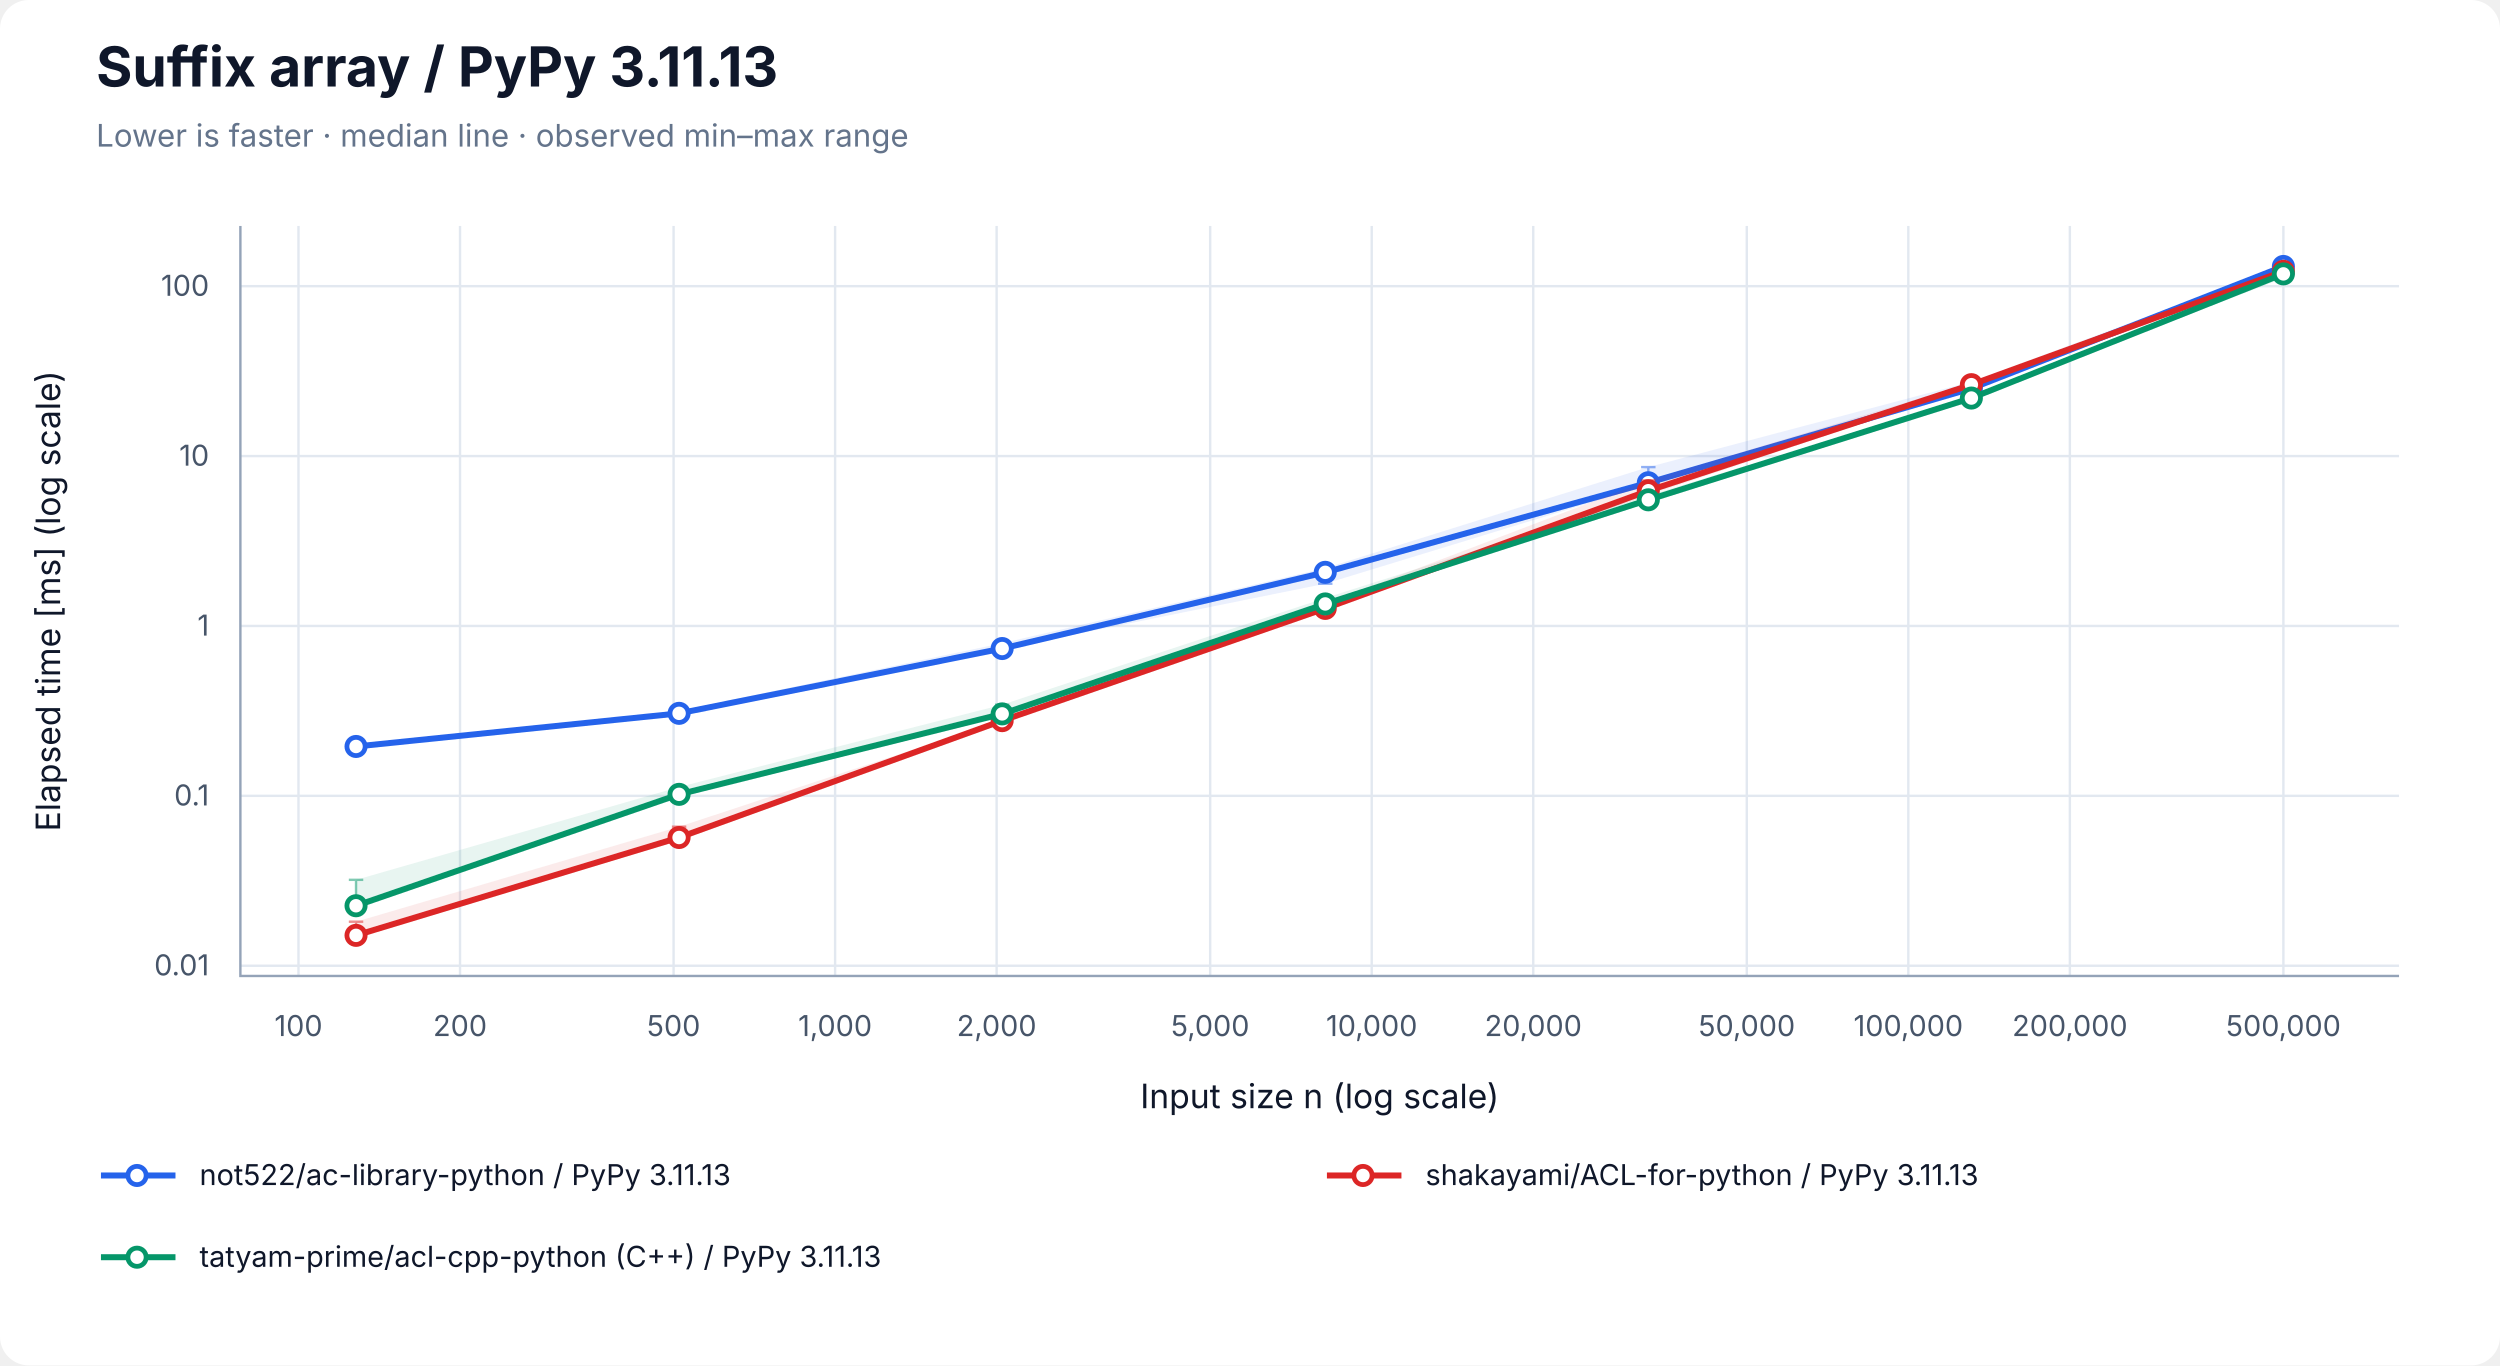
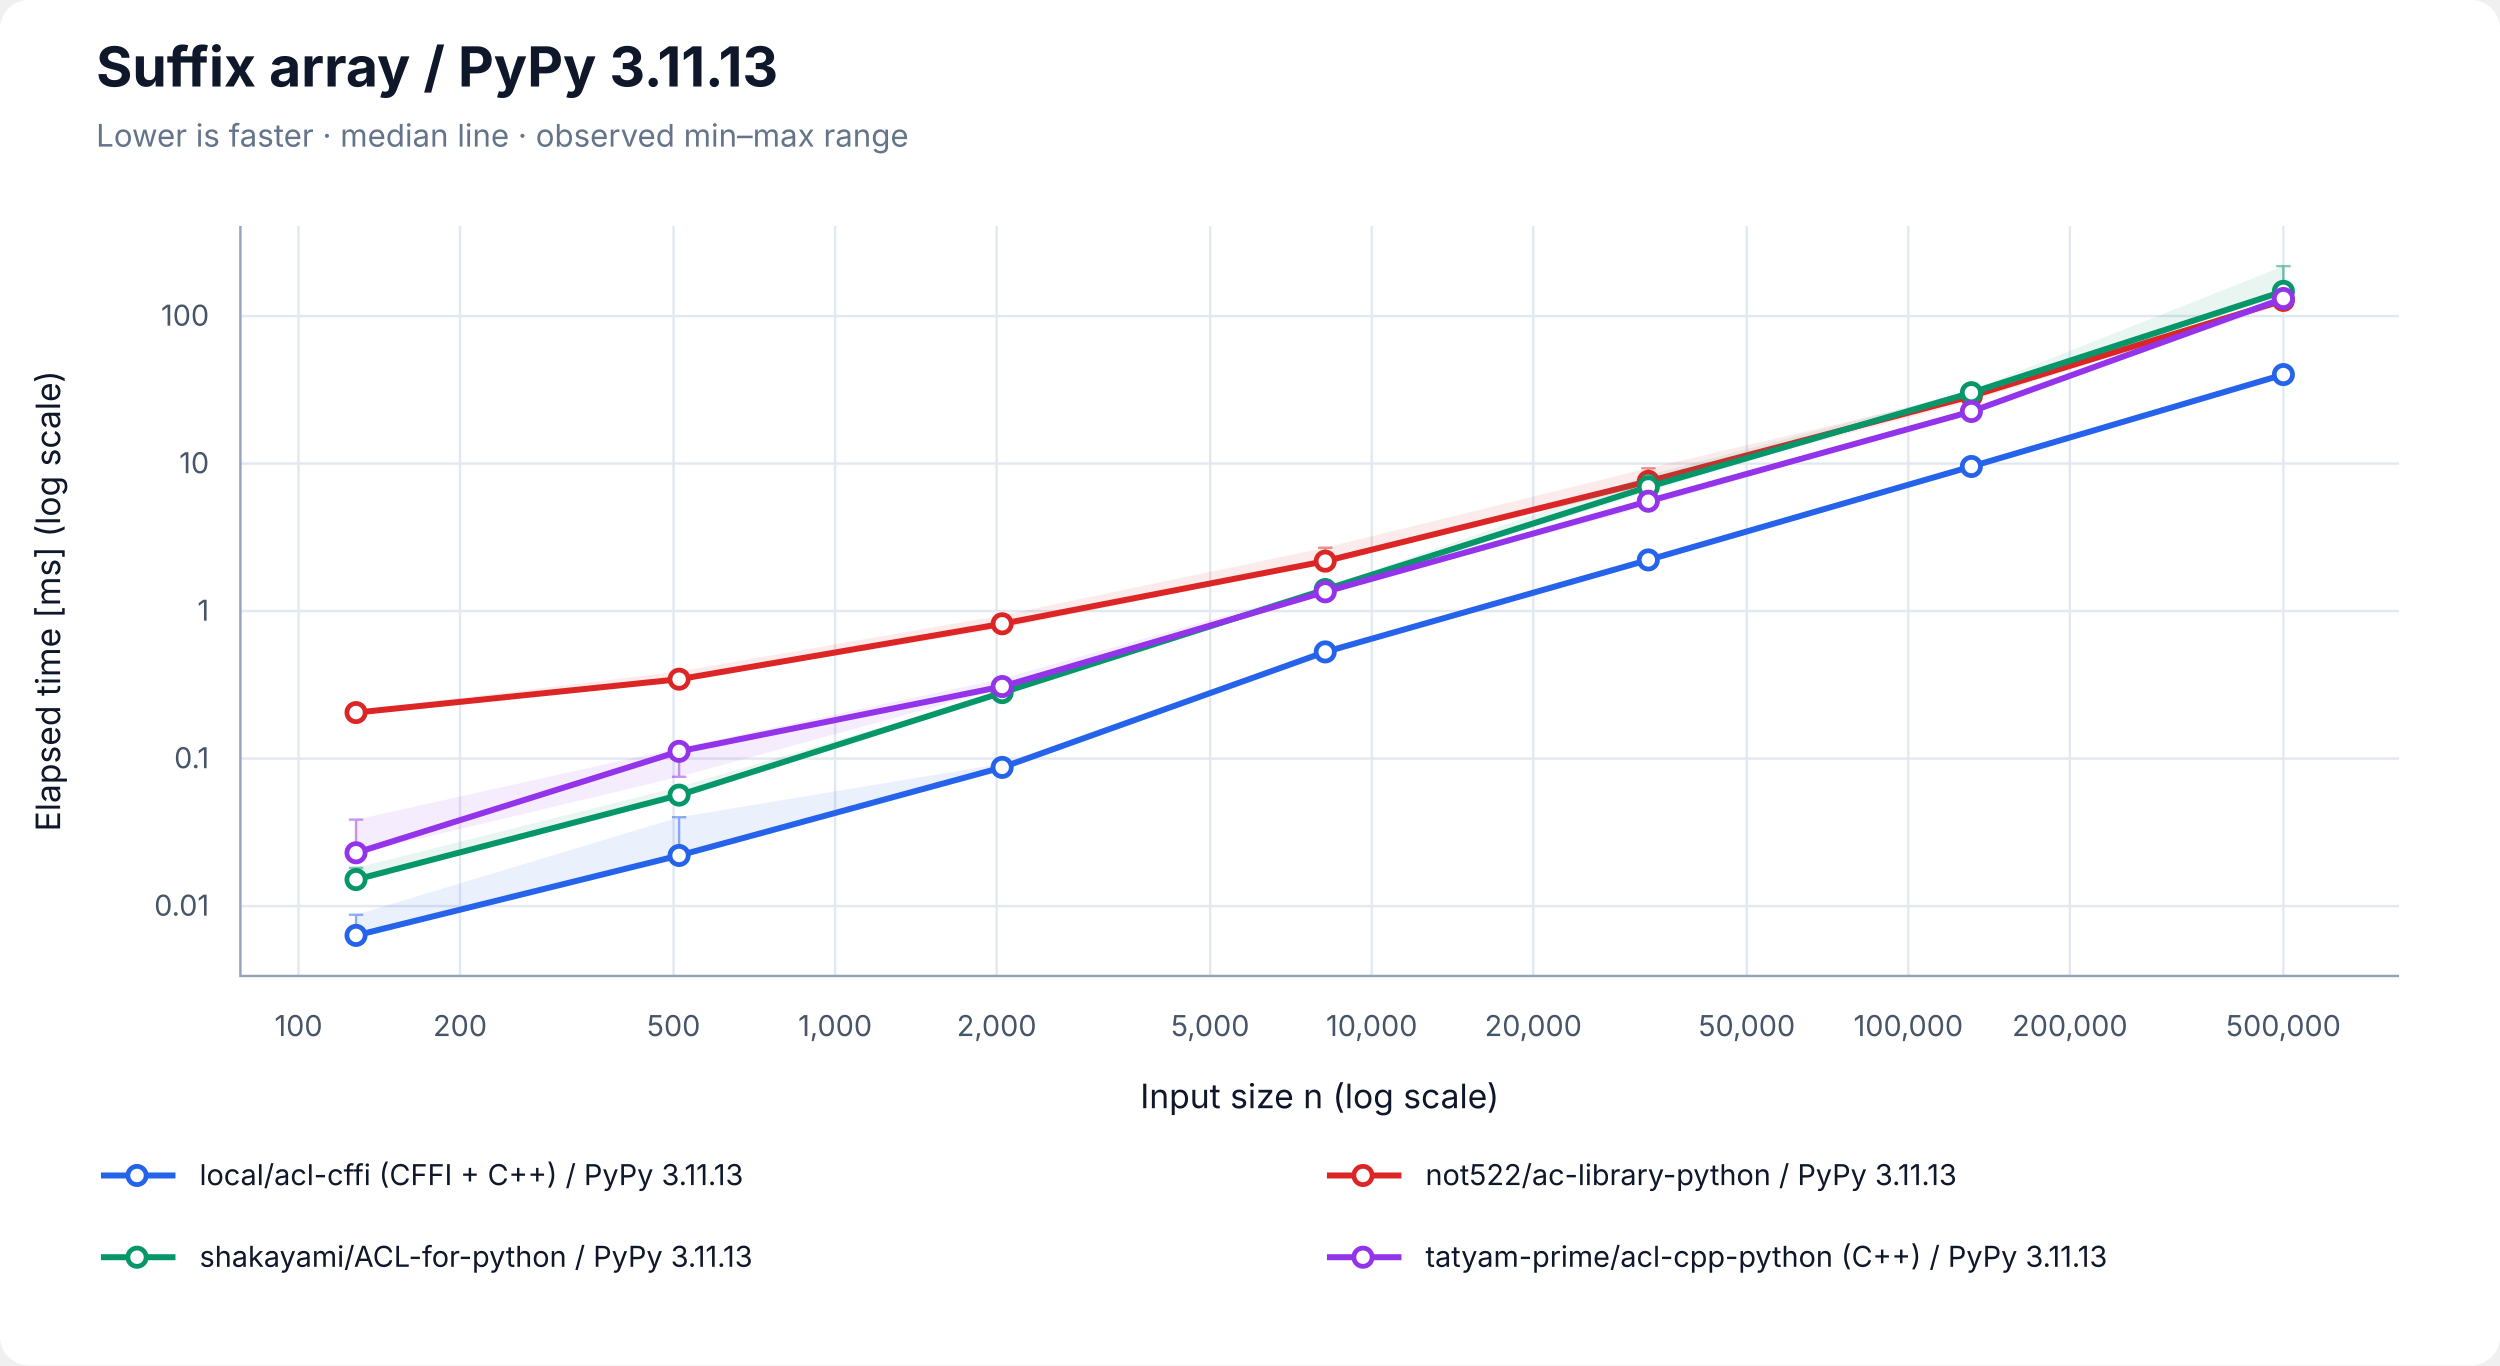
<svg xmlns="http://www.w3.org/2000/svg" width="1040" height="568" viewBox="0 0 1040 568" role="img" aria-labelledby="title desc">
  <rect width="100%" height="100%" rx="12" fill="white" />
  <g font-family="-apple-system, BlinkMacSystemFont, Segoe UI, sans-serif" fill="#0f172a">
    <text x="40" y="36" font-size="23" font-weight="700">Suffix array / PyPy 3.11.13</text>
    <text x="40" y="61" font-size="13" fill="#64748b">Lower is faster · median line · observed min–max range</text>
    <line x1="124.17" y1="94" x2="124.17" y2="406" stroke="#e2e8f0" />
    <text x="124.17" y="431" font-size="12" text-anchor="middle" fill="#475569">100</text>
    <line x1="191.37" y1="94" x2="191.37" y2="406" stroke="#e2e8f0" />
    <text x="191.37" y="431" font-size="12" text-anchor="middle" fill="#475569">200</text>
    <line x1="280.21" y1="94" x2="280.21" y2="406" stroke="#e2e8f0" />
    <text x="280.21" y="431" font-size="12" text-anchor="middle" fill="#475569">500</text>
    <line x1="347.40" y1="94" x2="347.40" y2="406" stroke="#e2e8f0" />
    <text x="347.40" y="431" font-size="12" text-anchor="middle" fill="#475569">1,000</text>
    <line x1="414.60" y1="94" x2="414.60" y2="406" stroke="#e2e8f0" />
    <text x="414.60" y="431" font-size="12" text-anchor="middle" fill="#475569">2,000</text>
    <line x1="503.43" y1="94" x2="503.43" y2="406" stroke="#e2e8f0" />
    <text x="503.43" y="431" font-size="12" text-anchor="middle" fill="#475569">5,000</text>
    <line x1="570.63" y1="94" x2="570.63" y2="406" stroke="#e2e8f0" />
    <text x="570.63" y="431" font-size="12" text-anchor="middle" fill="#475569">10,000</text>
    <line x1="637.83" y1="94" x2="637.83" y2="406" stroke="#e2e8f0" />
    <text x="637.83" y="431" font-size="12" text-anchor="middle" fill="#475569">20,000</text>
    <line x1="726.66" y1="94" x2="726.66" y2="406" stroke="#e2e8f0" />
    <text x="726.66" y="431" font-size="12" text-anchor="middle" fill="#475569">50,000</text>
    <line x1="793.86" y1="94" x2="793.86" y2="406" stroke="#e2e8f0" />
    <text x="793.86" y="431" font-size="12" text-anchor="middle" fill="#475569">100,000</text>
    <line x1="861.06" y1="94" x2="861.06" y2="406" stroke="#e2e8f0" />
    <text x="861.06" y="431" font-size="12" text-anchor="middle" fill="#475569">200,000</text>
    <line x1="949.89" y1="94" x2="949.89" y2="406" stroke="#e2e8f0" />
    <text x="949.89" y="431" font-size="12" text-anchor="middle" fill="#475569">500,000</text>
-     <line x1="100" y1="401.75" x2="998" y2="401.75" stroke="#e2e8f0" />
-     <text x="87" y="405.75" font-size="12" text-anchor="end" fill="#475569">0.01</text>
-     <line x1="100" y1="331.07" x2="998" y2="331.07" stroke="#e2e8f0" />
-     <text x="87" y="335.07" font-size="12" text-anchor="end" fill="#475569">0.1</text>
-     <line x1="100" y1="260.40" x2="998" y2="260.40" stroke="#e2e8f0" />
-     <text x="87" y="264.40" font-size="12" text-anchor="end" fill="#475569">1</text>
-     <line x1="100" y1="189.73" x2="998" y2="189.73" stroke="#e2e8f0" />
-     <text x="87" y="193.73" font-size="12" text-anchor="end" fill="#475569">10</text>
-     <line x1="100" y1="119.05" x2="998" y2="119.05" stroke="#e2e8f0" />
-     <text x="87" y="123.05" font-size="12" text-anchor="end" fill="#475569">100</text>
+     <line x1="100" y1="376.93" x2="998" y2="376.93" stroke="#e2e8f0" />
+     <text x="87" y="380.93" font-size="12" text-anchor="end" fill="#475569">0.01</text>
+     <line x1="100" y1="315.57" x2="998" y2="315.57" stroke="#e2e8f0" />
+     <text x="87" y="319.57" font-size="12" text-anchor="end" fill="#475569">0.1</text>
+     <line x1="100" y1="254.21" x2="998" y2="254.21" stroke="#e2e8f0" />
+     <text x="87" y="258.21" font-size="12" text-anchor="end" fill="#475569">1</text>
+     <line x1="100" y1="192.85" x2="998" y2="192.85" stroke="#e2e8f0" />
+     <text x="87" y="196.85" font-size="12" text-anchor="end" fill="#475569">10</text>
+     <line x1="100" y1="131.49" x2="998" y2="131.49" stroke="#e2e8f0" />
+     <text x="87" y="135.49" font-size="12" text-anchor="end" fill="#475569">100</text>
    <path d="M100 94 V406 H998" fill="none" stroke="#94a3b8" />
    <text x="549" y="461" font-size="14" text-anchor="middle">Input size n (log scale)</text>
    <text transform="translate(25 250) rotate(-90)" font-size="14" text-anchor="middle">Elapsed time [ms] (log scale)</text>
-     <polygon points="148.11,310.05 282.50,295.71 416.90,267.57 551.30,236.34 685.70,194.31 820.09,158.77 949.89,110.71 949.89,112.97 820.09,162.18 685.70,201.75 551.30,242.82 416.90,269.99 282.50,297.36 148.11,310.91" fill="#2563eb" fill-opacity="0.09" />
-     <path d="M148.11,310.05 V310.91 M145.11,310.05 H151.11 M145.11,310.91 H151.11" stroke="#2563eb" stroke-opacity="0.5" fill="none" />
-     <path d="M282.50,295.71 V297.36 M279.50,295.71 H285.50 M279.50,297.36 H285.50" stroke="#2563eb" stroke-opacity="0.5" fill="none" />
-     <path d="M416.90,267.57 V269.99 M413.90,267.57 H419.90 M413.90,269.99 H419.90" stroke="#2563eb" stroke-opacity="0.5" fill="none" />
-     <path d="M551.30,236.34 V242.82 M548.30,236.34 H554.30 M548.30,242.82 H554.30" stroke="#2563eb" stroke-opacity="0.5" fill="none" />
-     <path d="M685.70,194.31 V201.75 M682.70,194.31 H688.70 M682.70,201.75 H688.70" stroke="#2563eb" stroke-opacity="0.5" fill="none" />
-     <path d="M820.09,158.77 V162.18 M817.09,158.77 H823.09 M817.09,162.18 H823.09" stroke="#2563eb" stroke-opacity="0.5" fill="none" />
-     <path d="M949.89,110.71 V112.97 M946.89,110.71 H952.89 M946.89,112.97 H952.89" stroke="#2563eb" stroke-opacity="0.5" fill="none" />
-     <polyline points="148.11,310.53 282.50,296.75 416.90,269.79 551.30,238.09 685.70,200.82 820.09,161.61 949.89,110.84" fill="none" stroke="#2563eb" stroke-width="2.5" />
-     <circle cx="148.11" cy="310.53" r="3.8" fill="white" stroke="#2563eb" stroke-width="2" />
-     <circle cx="282.50" cy="296.75" r="3.8" fill="white" stroke="#2563eb" stroke-width="2" />
-     <circle cx="416.90" cy="269.79" r="3.8" fill="white" stroke="#2563eb" stroke-width="2" />
-     <circle cx="551.30" cy="238.09" r="3.8" fill="white" stroke="#2563eb" stroke-width="2" />
-     <circle cx="685.70" cy="200.82" r="3.8" fill="white" stroke="#2563eb" stroke-width="2" />
-     <circle cx="820.09" cy="161.61" r="3.8" fill="white" stroke="#2563eb" stroke-width="2" />
-     <circle cx="949.89" cy="110.84" r="3.8" fill="white" stroke="#2563eb" stroke-width="2" />
-     <polygon points="148.11,383.43 282.50,343.91 416.90,299.62 551.30,251.10 685.70,199.84 820.09,159.19 949.89,111.96 949.89,114.34 820.09,160.85 685.70,206.02 551.30,253.81 416.90,300.13 282.50,349.82 148.11,389.29" fill="#dc2626" fill-opacity="0.09" />
-     <path d="M148.11,383.43 V389.29 M145.11,383.43 H151.11 M145.11,389.29 H151.11" stroke="#dc2626" stroke-opacity="0.5" fill="none" />
-     <path d="M282.50,343.91 V349.82 M279.50,343.91 H285.50 M279.50,349.82 H285.50" stroke="#dc2626" stroke-opacity="0.5" fill="none" />
-     <path d="M416.90,299.62 V300.13 M413.90,299.62 H419.90 M413.90,300.13 H419.90" stroke="#dc2626" stroke-opacity="0.5" fill="none" />
-     <path d="M551.30,251.10 V253.81 M548.30,251.10 H554.30 M548.30,253.81 H554.30" stroke="#dc2626" stroke-opacity="0.5" fill="none" />
-     <path d="M685.70,199.84 V206.02 M682.70,199.84 H688.70 M682.70,206.02 H688.70" stroke="#dc2626" stroke-opacity="0.5" fill="none" />
-     <path d="M820.09,159.19 V160.85 M817.09,159.19 H823.09 M817.09,160.85 H823.09" stroke="#dc2626" stroke-opacity="0.5" fill="none" />
-     <path d="M949.89,111.96 V114.34 M946.89,111.96 H952.89 M946.89,114.34 H952.89" stroke="#dc2626" stroke-opacity="0.5" fill="none" />
-     <polyline points="148.11,389.11 282.50,348.40 416.90,299.79 551.30,253.10 685.70,204.14 820.09,160.02 949.89,112.86" fill="none" stroke="#dc2626" stroke-width="2.5" />
-     <circle cx="148.11" cy="389.11" r="3.8" fill="white" stroke="#dc2626" stroke-width="2" />
-     <circle cx="282.50" cy="348.40" r="3.8" fill="white" stroke="#dc2626" stroke-width="2" />
-     <circle cx="416.90" cy="299.79" r="3.8" fill="white" stroke="#dc2626" stroke-width="2" />
-     <circle cx="551.30" cy="253.10" r="3.8" fill="white" stroke="#dc2626" stroke-width="2" />
-     <circle cx="685.70" cy="204.14" r="3.8" fill="white" stroke="#dc2626" stroke-width="2" />
-     <circle cx="820.09" cy="160.02" r="3.8" fill="white" stroke="#dc2626" stroke-width="2" />
-     <circle cx="949.89" cy="112.86" r="3.8" fill="white" stroke="#dc2626" stroke-width="2" />
-     <polygon points="148.11,366.01 282.50,327.38 416.90,293.16 551.30,248.76 685.70,206.05 820.09,165.38 949.89,113.70 949.89,115.66 820.09,165.86 685.70,209.35 551.30,251.40 416.90,297.37 282.50,330.92 148.11,377.12" fill="#059669" fill-opacity="0.09" />
-     <path d="M148.11,366.01 V377.12 M145.11,366.01 H151.11 M145.11,377.12 H151.11" stroke="#059669" stroke-opacity="0.5" fill="none" />
-     <path d="M282.50,327.38 V330.92 M279.50,327.38 H285.50 M279.50,330.92 H285.50" stroke="#059669" stroke-opacity="0.5" fill="none" />
-     <path d="M416.90,293.16 V297.37 M413.90,293.16 H419.90 M413.90,297.37 H419.90" stroke="#059669" stroke-opacity="0.5" fill="none" />
-     <path d="M551.30,248.76 V251.40 M548.30,248.76 H554.30 M548.30,251.40 H554.30" stroke="#059669" stroke-opacity="0.5" fill="none" />
-     <path d="M685.70,206.05 V209.35 M682.70,206.05 H688.70 M682.70,209.35 H688.70" stroke="#059669" stroke-opacity="0.5" fill="none" />
-     <path d="M820.09,165.38 V165.86 M817.09,165.38 H823.09 M817.09,165.86 H823.09" stroke="#059669" stroke-opacity="0.5" fill="none" />
-     <path d="M949.89,113.70 V115.66 M946.89,113.70 H952.89 M946.89,115.66 H952.89" stroke="#059669" stroke-opacity="0.5" fill="none" />
-     <polyline points="148.11,376.79 282.50,330.45 416.90,296.98 551.30,251.24 685.70,207.92 820.09,165.59 949.89,113.94" fill="none" stroke="#059669" stroke-width="2.5" />
-     <circle cx="148.11" cy="376.79" r="3.8" fill="white" stroke="#059669" stroke-width="2" />
-     <circle cx="282.50" cy="330.45" r="3.8" fill="white" stroke="#059669" stroke-width="2" />
-     <circle cx="416.90" cy="296.98" r="3.8" fill="white" stroke="#059669" stroke-width="2" />
-     <circle cx="551.30" cy="251.24" r="3.8" fill="white" stroke="#059669" stroke-width="2" />
-     <circle cx="685.70" cy="207.92" r="3.8" fill="white" stroke="#059669" stroke-width="2" />
-     <circle cx="820.09" cy="165.59" r="3.8" fill="white" stroke="#059669" stroke-width="2" />
-     <circle cx="949.89" cy="113.94" r="3.8" fill="white" stroke="#059669" stroke-width="2" />
+     <polygon points="148.11,380.54 282.50,339.96 416.90,317.68 551.30,270.67 685.70,232.84 820.09,193.69 949.89,155.14 949.89,156.46 820.09,194.16 685.70,233.05 551.30,271.51 416.90,320.18 282.50,356.68 148.11,389.29" fill="#2563eb" fill-opacity="0.09" />
+     <path d="M148.11,380.54 V389.29 M145.11,380.54 H151.11 M145.11,389.29 H151.11" stroke="#2563eb" stroke-opacity="0.5" fill="none" />
+     <path d="M282.50,339.96 V356.68 M279.50,339.96 H285.50 M279.50,356.68 H285.50" stroke="#2563eb" stroke-opacity="0.5" fill="none" />
+     <path d="M416.90,317.68 V320.18 M413.90,317.68 H419.90 M413.90,320.18 H419.90" stroke="#2563eb" stroke-opacity="0.5" fill="none" />
+     <path d="M551.30,270.67 V271.51 M548.30,270.67 H554.30 M548.30,271.51 H554.30" stroke="#2563eb" stroke-opacity="0.5" fill="none" />
+     <path d="M685.70,232.84 V233.05 M682.70,232.84 H688.70 M682.70,233.05 H688.70" stroke="#2563eb" stroke-opacity="0.5" fill="none" />
+     <path d="M820.09,193.69 V194.16 M817.09,193.69 H823.09 M817.09,194.16 H823.09" stroke="#2563eb" stroke-opacity="0.5" fill="none" />
+     <path d="M949.89,155.14 V156.46 M946.89,155.14 H952.89 M946.89,156.46 H952.89" stroke="#2563eb" stroke-opacity="0.5" fill="none" />
+     <polyline points="148.11,389.13 282.50,355.88 416.90,319.24 551.30,271.20 685.70,232.93 820.09,194.06 949.89,155.82" fill="none" stroke="#2563eb" stroke-width="2.5" />
+     <circle cx="148.11" cy="389.13" r="3.8" fill="white" stroke="#2563eb" stroke-width="2" />
+     <circle cx="282.50" cy="355.88" r="3.8" fill="white" stroke="#2563eb" stroke-width="2" />
+     <circle cx="416.90" cy="319.24" r="3.8" fill="white" stroke="#2563eb" stroke-width="2" />
+     <circle cx="551.30" cy="271.20" r="3.8" fill="white" stroke="#2563eb" stroke-width="2" />
+     <circle cx="685.70" cy="232.93" r="3.8" fill="white" stroke="#2563eb" stroke-width="2" />
+     <circle cx="820.09" cy="194.06" r="3.8" fill="white" stroke="#2563eb" stroke-width="2" />
+     <circle cx="949.89" cy="155.82" r="3.8" fill="white" stroke="#2563eb" stroke-width="2" />
+     <polygon points="148.11,295.51 282.50,279.34 416.90,255.97 551.30,227.85 685.70,194.81 820.09,163.38 949.89,123.75 949.89,125.32 820.09,166.85 685.70,202.25 551.30,234.08 416.90,261.38 282.50,283.16 148.11,296.59" fill="#dc2626" fill-opacity="0.09" />
+     <path d="M148.11,295.51 V296.59 M145.11,295.51 H151.11 M145.11,296.59 H151.11" stroke="#dc2626" stroke-opacity="0.5" fill="none" />
+     <path d="M282.50,279.34 V283.16 M279.50,279.34 H285.50 M279.50,283.16 H285.50" stroke="#dc2626" stroke-opacity="0.5" fill="none" />
+     <path d="M416.90,255.97 V261.38 M413.90,255.97 H419.90 M413.90,261.38 H419.90" stroke="#dc2626" stroke-opacity="0.5" fill="none" />
+     <path d="M551.30,227.85 V234.08 M548.30,227.85 H554.30 M548.30,234.08 H554.30" stroke="#dc2626" stroke-opacity="0.5" fill="none" />
+     <path d="M685.70,194.81 V202.25 M682.70,194.81 H688.70 M682.70,202.25 H688.70" stroke="#dc2626" stroke-opacity="0.5" fill="none" />
+     <path d="M820.09,163.38 V166.85 M817.09,163.38 H823.09 M817.09,166.85 H823.09" stroke="#dc2626" stroke-opacity="0.5" fill="none" />
+     <path d="M949.89,123.75 V125.32 M946.89,123.75 H952.89 M946.89,125.32 H952.89" stroke="#dc2626" stroke-opacity="0.5" fill="none" />
+     <polyline points="148.11,296.43 282.50,282.55 416.90,259.50 551.30,233.44 685.70,200.23 820.09,164.77 949.89,124.97" fill="none" stroke="#dc2626" stroke-width="2.5" />
+     <circle cx="148.11" cy="296.43" r="3.8" fill="white" stroke="#dc2626" stroke-width="2" />
+     <circle cx="282.50" cy="282.55" r="3.8" fill="white" stroke="#dc2626" stroke-width="2" />
+     <circle cx="416.90" cy="259.50" r="3.8" fill="white" stroke="#dc2626" stroke-width="2" />
+     <circle cx="551.30" cy="233.44" r="3.8" fill="white" stroke="#dc2626" stroke-width="2" />
+     <circle cx="685.70" cy="200.23" r="3.8" fill="white" stroke="#dc2626" stroke-width="2" />
+     <circle cx="820.09" cy="164.77" r="3.8" fill="white" stroke="#dc2626" stroke-width="2" />
+     <circle cx="949.89" cy="124.97" r="3.8" fill="white" stroke="#dc2626" stroke-width="2" />
+     <polygon points="148.11,361.01 282.50,327.34 416.90,287.71 551.30,244.18 685.70,197.63 820.09,162.28 949.89,110.71 949.89,123.10 820.09,163.95 685.70,204.40 551.30,246.45 416.90,288.40 282.50,332.01 148.11,365.96" fill="#059669" fill-opacity="0.09" />
+     <path d="M148.11,361.01 V365.96 M145.11,361.01 H151.11 M145.11,365.96 H151.11" stroke="#059669" stroke-opacity="0.5" fill="none" />
+     <path d="M282.50,327.34 V332.01 M279.50,327.34 H285.50 M279.50,332.01 H285.50" stroke="#059669" stroke-opacity="0.5" fill="none" />
+     <path d="M416.90,287.71 V288.40 M413.90,287.71 H419.90 M413.90,288.40 H419.90" stroke="#059669" stroke-opacity="0.5" fill="none" />
+     <path d="M551.30,244.18 V246.45 M548.30,244.18 H554.30 M548.30,246.45 H554.30" stroke="#059669" stroke-opacity="0.5" fill="none" />
+     <path d="M685.70,197.63 V204.40 M682.70,197.63 H688.70 M682.70,204.40 H688.70" stroke="#059669" stroke-opacity="0.5" fill="none" />
+     <path d="M820.09,162.28 V163.95 M817.09,162.28 H823.09 M817.09,163.95 H823.09" stroke="#059669" stroke-opacity="0.5" fill="none" />
+     <path d="M949.89,110.71 V123.10 M946.89,110.71 H952.89 M946.89,123.10 H952.89" stroke="#059669" stroke-opacity="0.5" fill="none" />
+     <polyline points="148.11,365.89 282.50,330.77 416.90,288.13 551.30,245.24 685.70,202.54 820.09,163.36 949.89,121.20" fill="none" stroke="#059669" stroke-width="2.5" />
+     <circle cx="148.11" cy="365.89" r="3.8" fill="white" stroke="#059669" stroke-width="2" />
+     <circle cx="282.50" cy="330.77" r="3.8" fill="white" stroke="#059669" stroke-width="2" />
+     <circle cx="416.90" cy="288.13" r="3.8" fill="white" stroke="#059669" stroke-width="2" />
+     <circle cx="551.30" cy="245.24" r="3.8" fill="white" stroke="#059669" stroke-width="2" />
+     <circle cx="685.70" cy="202.54" r="3.8" fill="white" stroke="#059669" stroke-width="2" />
+     <circle cx="820.09" cy="163.36" r="3.8" fill="white" stroke="#059669" stroke-width="2" />
+     <circle cx="949.89" cy="121.20" r="3.8" fill="white" stroke="#059669" stroke-width="2" />
+     <polygon points="148.11,340.96 282.50,311.09 416.90,282.34 551.30,244.34 685.70,207.70 820.09,170.28 949.89,123.36 949.89,126.28 820.09,171.34 685.70,210.50 551.30,246.94 416.90,286.38 282.50,323.15 148.11,355.16" fill="#9333ea" fill-opacity="0.09" />
+     <path d="M148.11,340.96 V355.16 M145.11,340.96 H151.11 M145.11,355.16 H151.11" stroke="#9333ea" stroke-opacity="0.5" fill="none" />
+     <path d="M282.50,311.09 V323.15 M279.50,311.09 H285.50 M279.50,323.15 H285.50" stroke="#9333ea" stroke-opacity="0.5" fill="none" />
+     <path d="M416.90,282.34 V286.38 M413.90,282.34 H419.90 M413.90,286.38 H419.90" stroke="#9333ea" stroke-opacity="0.5" fill="none" />
+     <path d="M551.30,244.34 V246.94 M548.30,244.34 H554.30 M548.30,246.94 H554.30" stroke="#9333ea" stroke-opacity="0.5" fill="none" />
+     <path d="M685.70,207.70 V210.50 M682.70,207.70 H688.70 M682.70,210.50 H688.70" stroke="#9333ea" stroke-opacity="0.5" fill="none" />
+     <path d="M820.09,170.28 V171.34 M817.09,170.28 H823.09 M817.09,171.34 H823.09" stroke="#9333ea" stroke-opacity="0.5" fill="none" />
+     <path d="M949.89,123.36 V126.28 M946.89,123.36 H952.89 M946.89,126.28 H952.89" stroke="#9333ea" stroke-opacity="0.5" fill="none" />
+     <polyline points="148.11,354.75 282.50,312.56 416.90,285.60 551.30,246.19 685.70,208.51 820.09,171.17 949.89,124.18" fill="none" stroke="#9333ea" stroke-width="2.5" />
+     <circle cx="148.11" cy="354.75" r="3.8" fill="white" stroke="#9333ea" stroke-width="2" />
+     <circle cx="282.50" cy="312.56" r="3.8" fill="white" stroke="#9333ea" stroke-width="2" />
+     <circle cx="416.90" cy="285.60" r="3.8" fill="white" stroke="#9333ea" stroke-width="2" />
+     <circle cx="551.30" cy="246.19" r="3.8" fill="white" stroke="#9333ea" stroke-width="2" />
+     <circle cx="685.70" cy="208.51" r="3.8" fill="white" stroke="#9333ea" stroke-width="2" />
+     <circle cx="820.09" cy="171.17" r="3.8" fill="white" stroke="#9333ea" stroke-width="2" />
+     <circle cx="949.89" cy="124.18" r="3.8" fill="white" stroke="#9333ea" stroke-width="2" />
    <line x1="42" y1="489" x2="73" y2="489" stroke="#2563eb" stroke-width="2.5" />
    <circle cx="57.00" cy="489.00" r="3.8" fill="white" stroke="#2563eb" stroke-width="2" />
-     <text x="83" y="493" font-size="12">not522/ac-library-python / PyPy 3.11.13</text>
+     <text x="83" y="493" font-size="12">local/acl-cffi (CFFI + C++) / PyPy 3.11.13</text>
    <line x1="552" y1="489" x2="583" y2="489" stroke="#dc2626" stroke-width="2.5" />
    <circle cx="567.00" cy="489.00" r="3.8" fill="white" stroke="#dc2626" stroke-width="2" />
-     <text x="593" y="493" font-size="12">shakayami/ACL-for-python / PyPy 3.11.13</text>
+     <text x="593" y="493" font-size="12">not522/ac-library-python / PyPy 3.11.13</text>
    <line x1="42" y1="523" x2="73" y2="523" stroke="#059669" stroke-width="2.5" />
    <circle cx="57.00" cy="523.00" r="3.8" fill="white" stroke="#059669" stroke-width="2" />
-     <text x="83" y="527" font-size="12">tatyam-prime/acl-cpp-python (C++) / PyPy 3.11.13</text>
+     <text x="83" y="527" font-size="12">shakayami/ACL-for-python / PyPy 3.11.13</text>
+     <line x1="552" y1="523" x2="583" y2="523" stroke="#9333ea" stroke-width="2.5" />
+     <circle cx="567.00" cy="523.00" r="3.8" fill="white" stroke="#9333ea" stroke-width="2" />
+     <text x="593" y="527" font-size="12">tatyam-prime/acl-cpp-python (C++) / PyPy 3.11.13</text>
  </g>
</svg>
